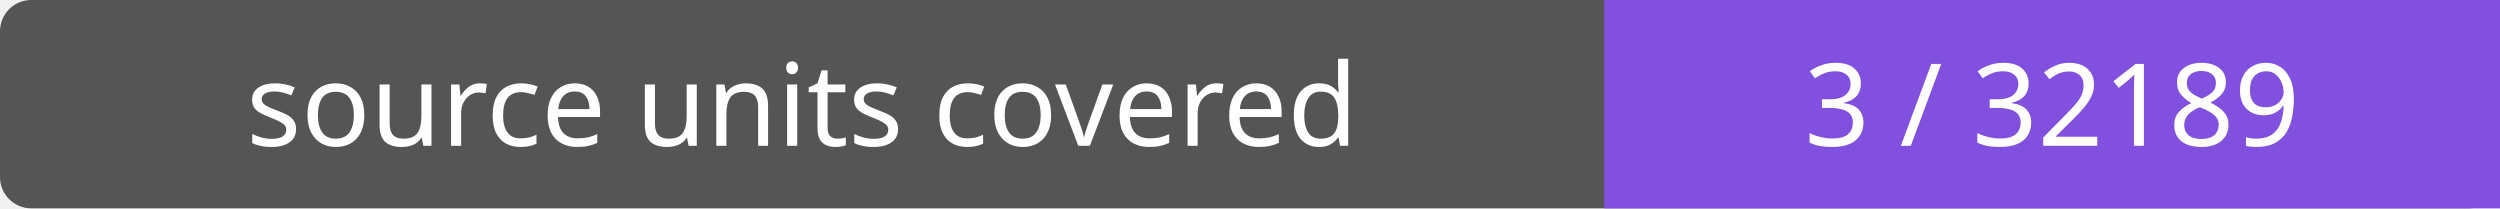
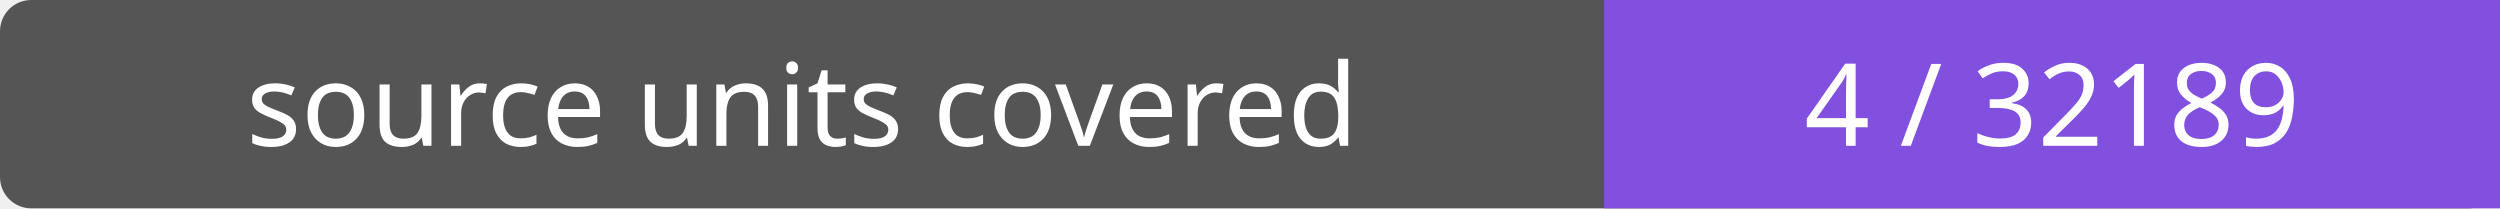
- <svg xmlns="http://www.w3.org/2000/svg" width="240" height="20" role="img" aria-label="source units covered: 3 / 32189">
+ <svg xmlns="http://www.w3.org/2000/svg" width="240" height="20" role="img" aria-label="source units covered: 4 / 32189">
  <rect width="240" height="20" rx="3" fill="#555" />
  <path fill="#8250df" d="M154 0h86v20H154z" />
  <g fill="#fff" text-anchor="middle" font-family="Verdana,sans-serif" font-size="11">
    <text x="77.0" y="14">source units covered</text>
-     <text x="197.0" y="14">3 / 32189</text>
+     <text x="197.0" y="14">4 / 32189</text>
  </g>
</svg>
